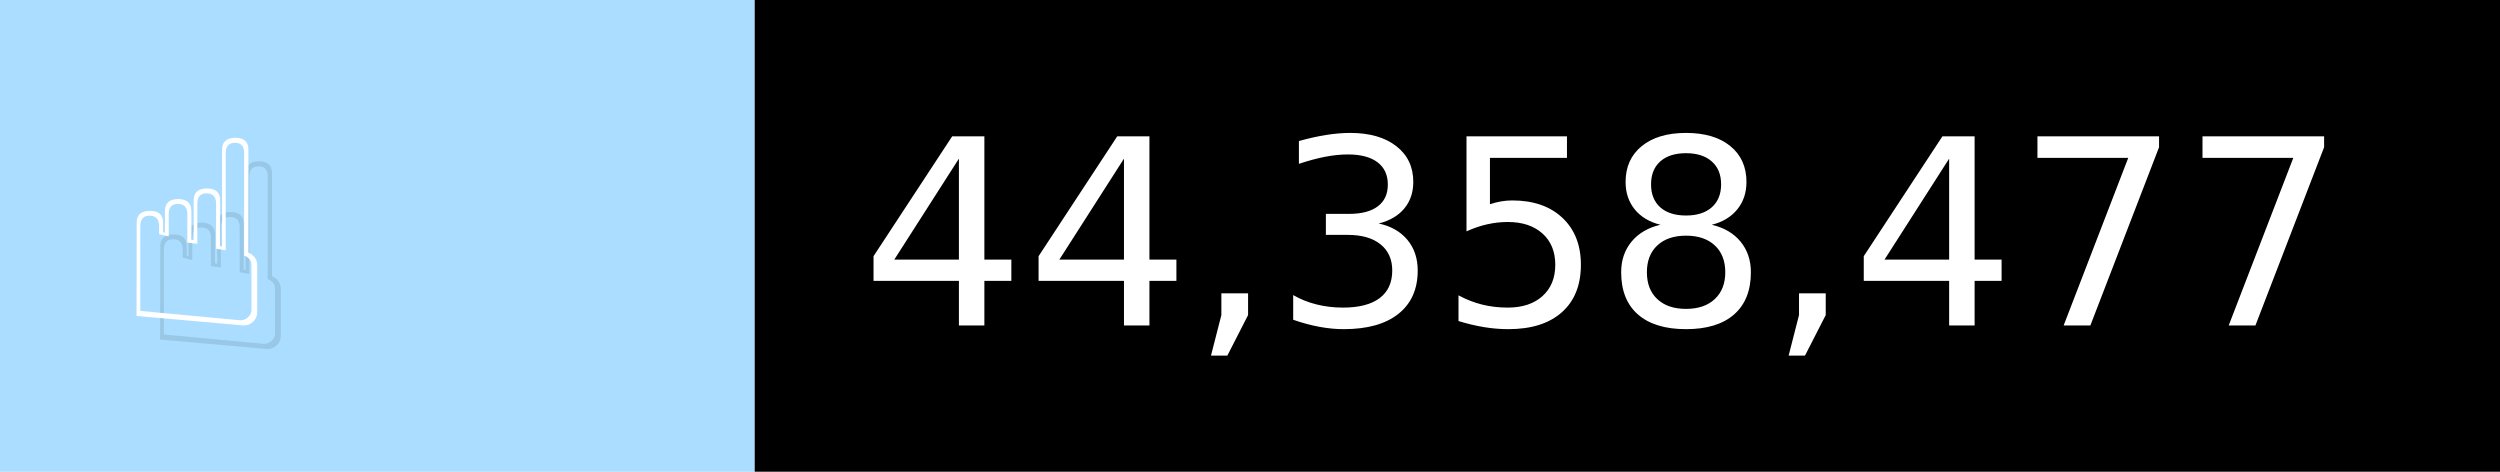
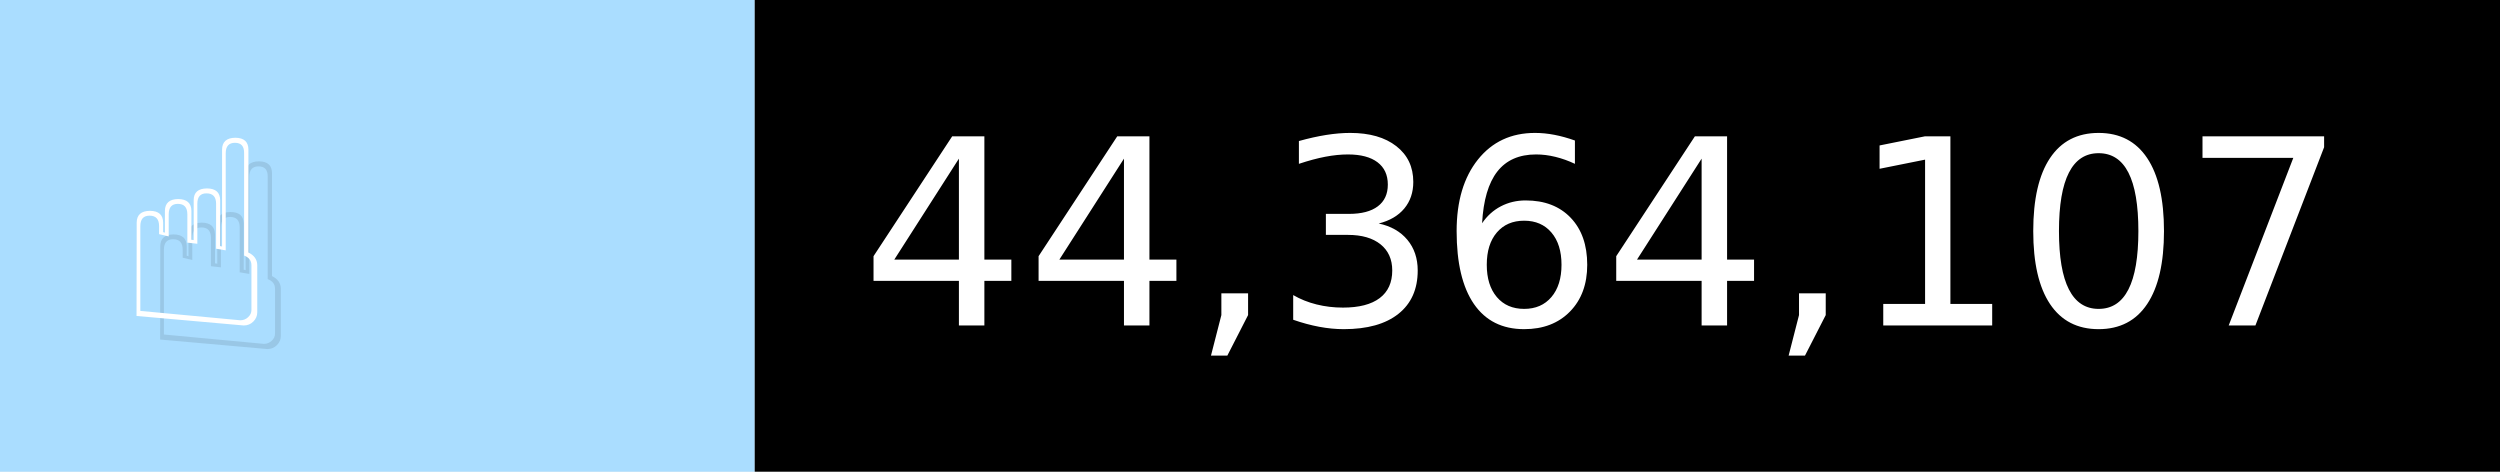
- <svg xmlns="http://www.w3.org/2000/svg" width="106" height="20" viewBox="0 0 1060 200" role="img" aria-label="☝️: 44,358,477">
+ <svg xmlns="http://www.w3.org/2000/svg" width="106" height="20" viewBox="0 0 1060 200" role="img" aria-label="☝️: 44,364,107">
  <g>
    <rect fill="#ADF" width="320" height="200" />
    <rect fill="##f78" x="320" width="740" height="200" />
  </g>
  <g aria-hidden="true" fill="#fff" text-anchor="start" font-family="Verdana,DejaVu Sans,sans-serif" font-size="110">
    <text x="60" y="148" textLength="220" fill="#000" opacity="0.1">☝️</text>
    <text x="50" y="138" textLength="220">☝️</text>
-     <text x="375" y="148" textLength="640" fill="#000" opacity="0.1">44,358,477</text>
-     <text x="365" y="138" textLength="640">44,358,477</text>
+     <text x="375" y="148" textLength="640" fill="#000" opacity="0.1">44,364,107</text>
+     <text x="365" y="138" textLength="640">44,364,107</text>
  </g>
</svg>
